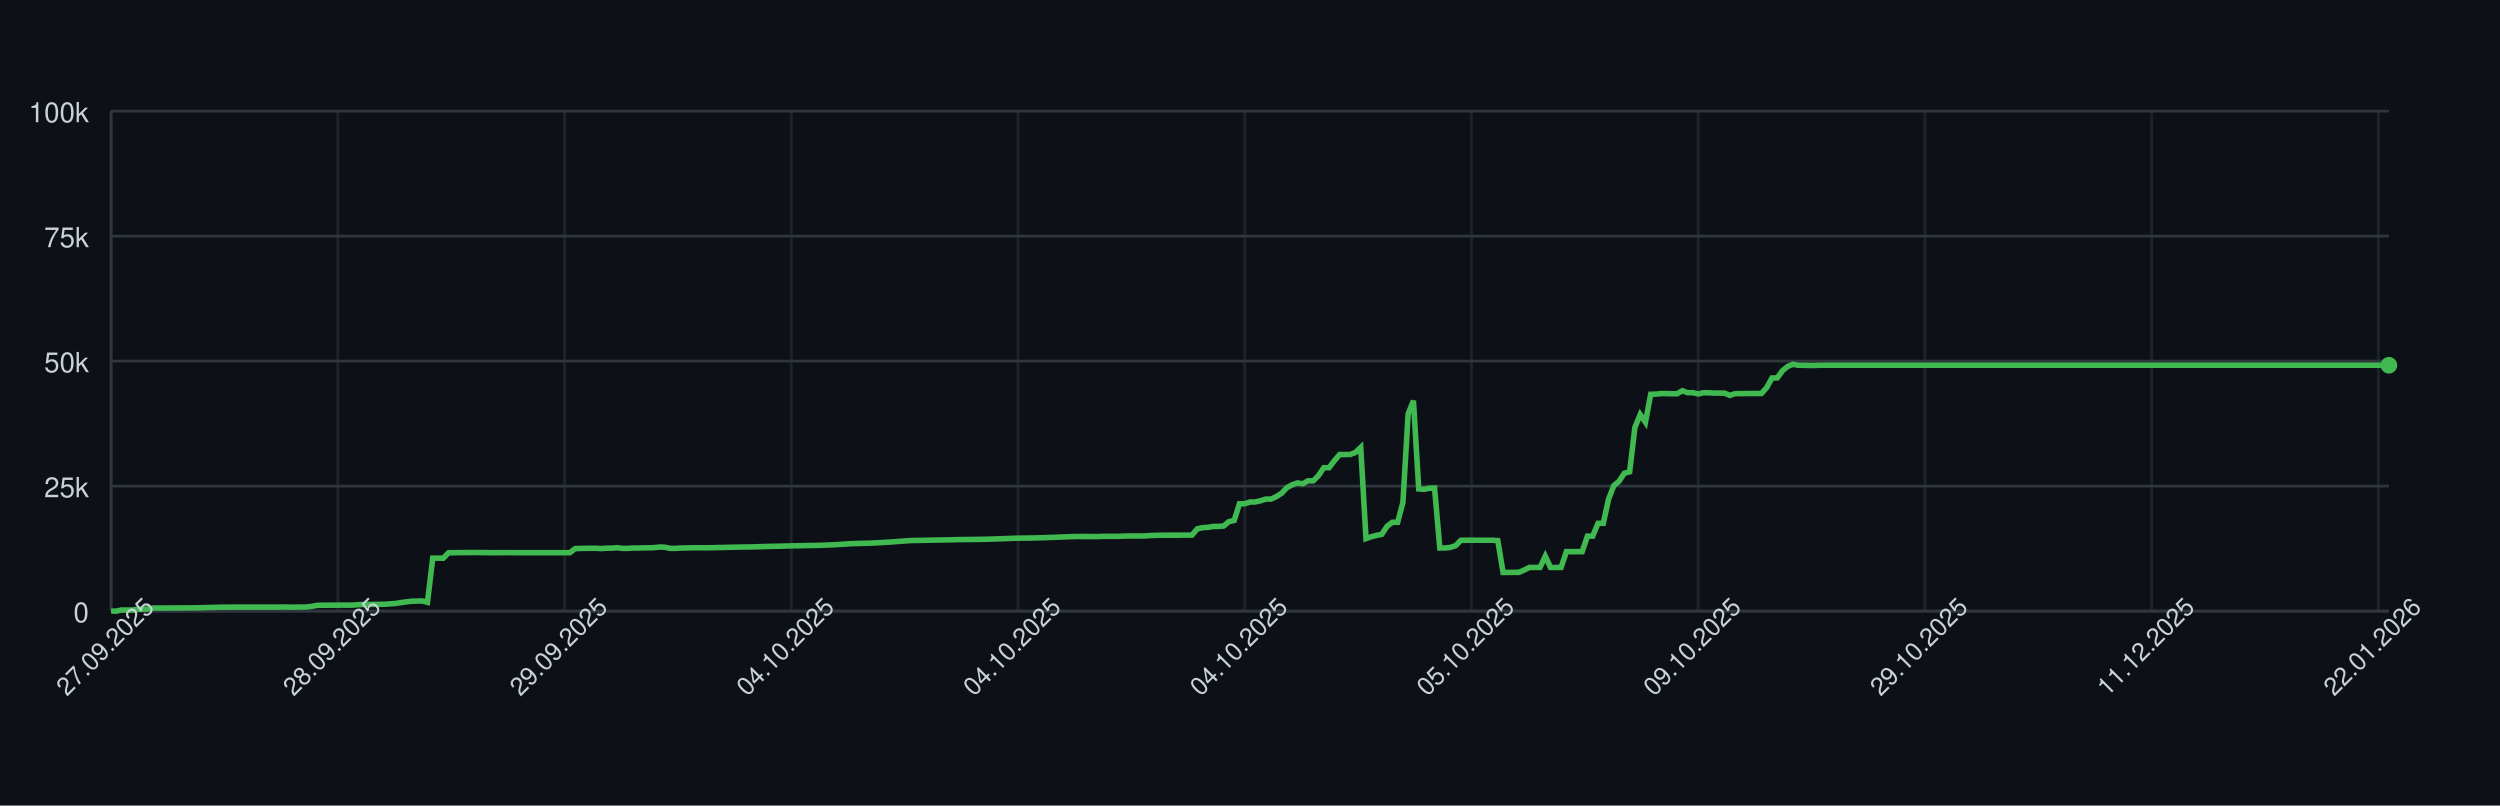
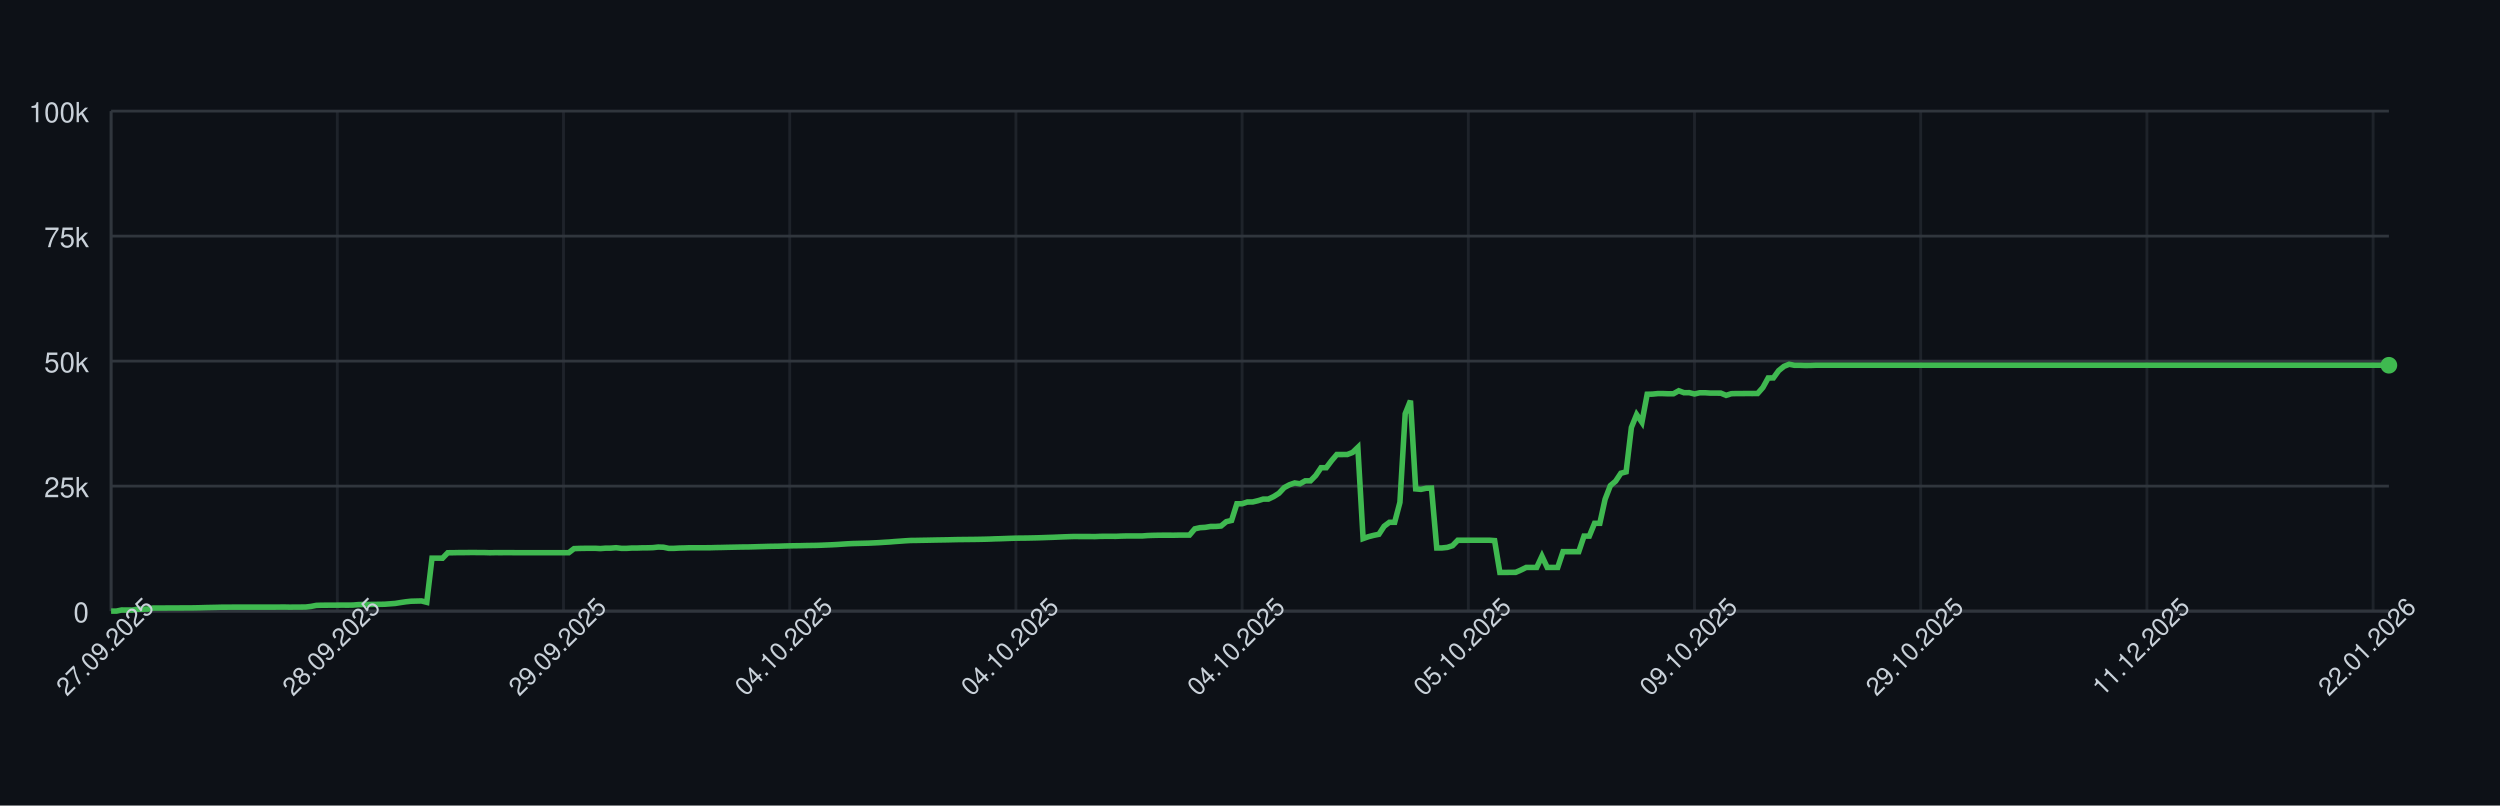
<svg xmlns="http://www.w3.org/2000/svg" width="900" height="290" style="font-family: -apple-system, BlinkMacSystemFont, 'Segoe UI', Helvetica, Arial, sans-serif;">
  <rect width="100%" height="100%" fill="#0d1117" />
  <g>
    <line x1="40" y1="220.00" x2="860" y2="220.00" stroke="#30363d" />
    <text x="32" y="224.00" font-size="10" fill="#c9d1d9" text-anchor="end">0</text>
    <line x1="40" y1="175.00" x2="860" y2="175.00" stroke="#30363d" />
    <text x="32" y="179.00" font-size="10" fill="#c9d1d9" text-anchor="end">25k</text>
    <line x1="40" y1="130.00" x2="860" y2="130.00" stroke="#30363d" />
    <text x="32" y="134.00" font-size="10" fill="#c9d1d9" text-anchor="end">50k</text>
    <line x1="40" y1="85.00" x2="860" y2="85.00" stroke="#30363d" />
    <text x="32" y="89.00" font-size="10" fill="#c9d1d9" text-anchor="end">75k</text>
    <line x1="40" y1="40.00" x2="860" y2="40.00" stroke="#30363d" />
    <text x="32" y="44.00" font-size="10" fill="#c9d1d9" text-anchor="end">100k</text>
    <line x1="40.00" y1="40" x2="40.00" y2="220" stroke="#30363d" opacity="0.5" />
-     <line x1="121.62" y1="40" x2="121.62" y2="220" stroke="#30363d" opacity="0.5" />
-     <line x1="203.24" y1="40" x2="203.24" y2="220" stroke="#30363d" opacity="0.5" />
-     <line x1="284.86" y1="40" x2="284.86" y2="220" stroke="#30363d" opacity="0.5" />
-     <line x1="366.48" y1="40" x2="366.48" y2="220" stroke="#30363d" opacity="0.5" />
-     <line x1="448.10" y1="40" x2="448.10" y2="220" stroke="#30363d" opacity="0.5" />
-     <line x1="529.72" y1="40" x2="529.72" y2="220" stroke="#30363d" opacity="0.5" />
-     <line x1="611.34" y1="40" x2="611.34" y2="220" stroke="#30363d" opacity="0.5" />
-     <line x1="692.96" y1="40" x2="692.96" y2="220" stroke="#30363d" opacity="0.5" />
-     <line x1="774.58" y1="40" x2="774.58" y2="220" stroke="#30363d" opacity="0.5" />
-     <line x1="856.20" y1="40" x2="856.20" y2="220" stroke="#30363d" opacity="0.5" />
+     <line x1="121.43" y1="40" x2="121.43" y2="220" stroke="#30363d" opacity="0.5" />
+     <line x1="202.86" y1="40" x2="202.86" y2="220" stroke="#30363d" opacity="0.5" />
+     <line x1="284.30" y1="40" x2="284.30" y2="220" stroke="#30363d" opacity="0.5" />
+     <line x1="365.73" y1="40" x2="365.73" y2="220" stroke="#30363d" opacity="0.5" />
+     <line x1="447.16" y1="40" x2="447.16" y2="220" stroke="#30363d" opacity="0.5" />
+     <line x1="528.59" y1="40" x2="528.59" y2="220" stroke="#30363d" opacity="0.5" />
+     <line x1="610.02" y1="40" x2="610.02" y2="220" stroke="#30363d" opacity="0.5" />
+     <line x1="691.45" y1="40" x2="691.45" y2="220" stroke="#30363d" opacity="0.5" />
+     <line x1="772.89" y1="40" x2="772.89" y2="220" stroke="#30363d" opacity="0.5" />
+     <line x1="854.32" y1="40" x2="854.32" y2="220" stroke="#30363d" opacity="0.5" />
    <line x1="40" y1="220" x2="860" y2="220" stroke="#30363d" />
    <line x1="40" y1="40" x2="40" y2="220" stroke="#30363d" />
-     <path d="M 40.00 220.00 L 41.90 220.00 L 43.80 219.60 L 45.69 219.62 L 47.59 219.63 L 49.49 219.32 L 51.39 219.31 L 53.29 219.26 L 55.19 218.89 L 57.08 218.89 L 58.98 218.89 L 60.88 218.87 L 62.78 218.87 L 64.68 218.86 L 66.57 218.85 L 68.47 218.85 L 70.37 218.82 L 72.27 218.78 L 74.17 218.72 L 76.06 218.68 L 77.96 218.64 L 79.86 218.59 L 81.76 218.59 L 83.66 218.57 L 85.56 218.57 L 87.45 218.57 L 89.35 218.57 L 91.25 218.57 L 93.15 218.57 L 95.05 218.57 L 96.94 218.57 L 98.84 218.57 L 100.74 218.55 L 102.64 218.54 L 104.54 218.58 L 106.44 218.55 L 108.33 218.55 L 110.23 218.53 L 112.13 218.31 L 114.03 217.94 L 115.93 217.88 L 117.82 217.87 L 119.72 217.86 L 121.62 217.85 L 123.52 217.84 L 125.42 217.85 L 127.31 217.82 L 129.21 217.66 L 131.11 217.61 L 133.01 217.60 L 134.91 217.57 L 136.81 217.56 L 138.70 217.52 L 140.60 217.38 L 142.50 217.24 L 144.40 216.93 L 146.30 216.65 L 148.19 216.44 L 150.09 216.39 L 151.99 216.34 L 153.89 216.83 L 155.79 200.94 L 157.69 200.94 L 159.58 200.95 L 161.48 198.99 L 163.38 198.98 L 165.28 198.94 L 167.18 198.94 L 169.07 198.91 L 170.97 198.90 L 172.87 198.93 L 174.77 198.93 L 176.67 198.99 L 178.56 198.95 L 180.46 198.96 L 182.36 198.95 L 184.26 198.95 L 186.16 198.97 L 188.06 198.97 L 189.95 198.97 L 191.85 198.97 L 193.75 198.97 L 195.65 198.97 L 197.55 198.97 L 199.44 198.97 L 201.34 198.97 L 203.24 198.97 L 205.14 198.97 L 207.04 197.51 L 208.94 197.43 L 210.83 197.40 L 212.73 197.38 L 214.63 197.38 L 216.53 197.49 L 218.43 197.34 L 220.32 197.33 L 222.22 197.18 L 224.12 197.41 L 226.02 197.41 L 227.92 197.29 L 229.81 197.29 L 231.71 197.22 L 233.61 197.21 L 235.51 197.15 L 237.41 196.94 L 239.31 197.00 L 241.20 197.41 L 243.10 197.41 L 245.00 197.30 L 246.90 197.26 L 248.80 197.19 L 250.69 197.19 L 252.59 197.19 L 254.49 197.19 L 256.39 197.18 L 258.29 197.12 L 260.19 197.09 L 262.08 197.04 L 263.98 197.00 L 265.88 196.96 L 267.78 196.92 L 269.68 196.91 L 271.57 196.86 L 273.47 196.80 L 275.37 196.75 L 277.27 196.69 L 279.17 196.66 L 281.06 196.63 L 282.96 196.56 L 284.86 196.51 L 286.76 196.47 L 288.66 196.45 L 290.56 196.40 L 292.45 196.37 L 294.35 196.34 L 296.25 196.28 L 298.15 196.20 L 300.05 196.12 L 301.94 196.02 L 303.84 195.89 L 305.74 195.77 L 307.64 195.68 L 309.54 195.63 L 311.44 195.58 L 313.33 195.53 L 315.23 195.44 L 317.13 195.35 L 319.03 195.22 L 320.93 195.11 L 322.82 194.95 L 324.72 194.82 L 326.62 194.68 L 328.52 194.57 L 330.42 194.55 L 332.31 194.51 L 334.21 194.48 L 336.11 194.44 L 338.01 194.40 L 339.91 194.37 L 341.81 194.34 L 343.70 194.29 L 345.60 194.25 L 347.50 194.23 L 349.40 194.21 L 351.30 194.19 L 353.19 194.16 L 355.09 194.12 L 356.99 194.07 L 358.89 193.99 L 360.79 193.94 L 362.69 193.87 L 364.58 193.80 L 366.48 193.74 L 368.38 193.72 L 370.28 193.70 L 372.18 193.66 L 374.07 193.62 L 375.97 193.56 L 377.87 193.49 L 379.77 193.43 L 381.67 193.35 L 383.56 193.27 L 385.46 193.20 L 387.36 193.14 L 389.26 193.15 L 391.16 193.15 L 393.06 193.15 L 394.95 193.18 L 396.85 193.09 L 398.75 193.07 L 400.65 193.07 L 402.55 193.08 L 404.44 193.00 L 406.34 192.95 L 408.24 192.95 L 410.14 192.95 L 412.04 192.95 L 413.94 192.80 L 415.83 192.73 L 417.73 192.69 L 419.63 192.67 L 421.53 192.67 L 423.43 192.68 L 425.32 192.64 L 427.22 192.63 L 429.12 192.63 L 431.02 190.39 L 432.92 189.96 L 434.81 189.85 L 436.71 189.53 L 438.61 189.52 L 440.51 189.36 L 442.41 187.79 L 444.31 187.36 L 446.20 181.35 L 448.10 181.35 L 450.00 180.72 L 451.90 180.71 L 453.80 180.26 L 455.69 179.68 L 457.59 179.67 L 459.49 178.77 L 461.39 177.57 L 463.29 175.55 L 465.19 174.52 L 467.08 173.86 L 468.98 174.17 L 470.88 173.10 L 472.78 173.10 L 474.68 171.18 L 476.57 168.37 L 478.47 168.37 L 480.37 165.86 L 482.27 163.63 L 484.17 163.63 L 486.06 163.62 L 487.96 162.88 L 489.86 161.06 L 491.76 193.89 L 493.66 193.22 L 495.56 192.73 L 497.45 192.34 L 499.35 189.45 L 501.25 188.03 L 503.15 188.03 L 505.05 180.86 L 506.94 148.96 L 508.84 144.25 L 510.74 176.00 L 512.64 176.17 L 514.54 175.77 L 516.44 175.72 L 518.33 197.26 L 520.23 197.26 L 522.13 197.06 L 524.03 196.44 L 525.93 194.49 L 527.82 194.50 L 529.72 194.49 L 531.62 194.49 L 533.52 194.49 L 535.42 194.48 L 537.31 194.48 L 539.21 194.62 L 541.11 206.08 L 543.01 206.08 L 544.91 206.05 L 546.81 206.04 L 548.70 205.22 L 550.60 204.28 L 552.50 204.28 L 554.40 204.28 L 556.30 200.22 L 558.19 204.28 L 560.09 204.28 L 561.99 204.28 L 563.89 198.60 L 565.79 198.60 L 567.69 198.60 L 569.58 198.60 L 571.48 193.00 L 573.38 193.00 L 575.28 188.39 L 577.18 188.39 L 579.07 179.75 L 580.97 174.84 L 582.87 173.23 L 584.77 170.37 L 586.67 169.87 L 588.56 153.88 L 590.46 149.24 L 592.36 152.04 L 594.26 141.93 L 596.16 141.88 L 598.06 141.69 L 599.95 141.69 L 601.85 141.76 L 603.75 141.75 L 605.65 140.68 L 607.55 141.38 L 609.44 141.36 L 611.34 141.83 L 613.24 141.39 L 615.14 141.39 L 617.04 141.52 L 618.94 141.52 L 620.83 141.53 L 622.73 142.33 L 624.63 141.73 L 626.53 141.68 L 628.43 141.68 L 630.32 141.66 L 632.22 141.67 L 634.12 141.65 L 636.02 139.51 L 637.92 136.07 L 639.81 136.04 L 641.71 133.43 L 643.61 131.89 L 645.51 131.13 L 647.41 131.51 L 649.31 131.50 L 651.20 131.57 L 653.10 131.56 L 655.00 131.49 L 656.90 131.49 L 658.80 131.49 L 660.69 131.49 L 662.59 131.49 L 664.49 131.49 L 666.39 131.49 L 668.29 131.49 L 670.19 131.49 L 672.08 131.49 L 673.98 131.49 L 675.88 131.49 L 677.78 131.49 L 679.68 131.49 L 681.57 131.49 L 683.47 131.49 L 685.37 131.49 L 687.27 131.49 L 689.17 131.49 L 691.06 131.49 L 692.96 131.49 L 694.86 131.49 L 696.76 131.49 L 698.66 131.49 L 700.56 131.49 L 702.45 131.49 L 704.35 131.49 L 706.25 131.49 L 708.15 131.49 L 710.05 131.49 L 711.94 131.49 L 713.84 131.49 L 715.74 131.49 L 717.64 131.49 L 719.54 131.49 L 721.44 131.49 L 723.33 131.49 L 725.23 131.49 L 727.13 131.49 L 729.03 131.49 L 730.93 131.49 L 732.82 131.49 L 734.72 131.49 L 736.62 131.49 L 738.52 131.49 L 740.42 131.49 L 742.31 131.49 L 744.21 131.49 L 746.11 131.49 L 748.01 131.49 L 749.91 131.49 L 751.81 131.49 L 753.70 131.49 L 755.60 131.49 L 757.50 131.49 L 759.40 131.49 L 761.30 131.49 L 763.19 131.49 L 765.09 131.49 L 766.99 131.49 L 768.89 131.49 L 770.79 131.49 L 772.69 131.49 L 774.58 131.49 L 776.48 131.49 L 778.38 131.49 L 780.28 131.49 L 782.18 131.49 L 784.07 131.49 L 785.97 131.49 L 787.87 131.49 L 789.77 131.49 L 791.67 131.49 L 793.56 131.49 L 795.46 131.49 L 797.36 131.49 L 799.26 131.49 L 801.16 131.49 L 803.06 131.49 L 804.95 131.49 L 806.85 131.49 L 808.75 131.49 L 810.65 131.49 L 812.55 131.49 L 814.44 131.49 L 816.34 131.49 L 818.24 131.49 L 820.14 131.49 L 822.04 131.49 L 823.94 131.49 L 825.83 131.49 L 827.73 131.49 L 829.63 131.49 L 831.53 131.49 L 833.43 131.49 L 835.32 131.49 L 837.22 131.49 L 839.12 131.49 L 841.02 131.49 L 842.92 131.49 L 844.81 131.49 L 846.71 131.49 L 848.61 131.49 L 850.51 131.49 L 852.41 131.49 L 854.31 131.49 L 856.20 131.49 L 858.10 131.49 L 860.00 131.49" fill="none" stroke="#3fb950" stroke-width="2" />
+     <path d="M 40.00 220.00 L 41.89 220.00 L 43.79 219.60 L 45.68 219.62 L 47.58 219.63 L 49.47 219.32 L 51.36 219.31 L 53.26 219.26 L 55.15 218.89 L 57.04 218.89 L 58.94 218.89 L 60.83 218.87 L 62.73 218.87 L 64.62 218.86 L 66.51 218.85 L 68.41 218.85 L 70.30 218.82 L 72.19 218.78 L 74.09 218.72 L 75.98 218.68 L 77.88 218.64 L 79.77 218.59 L 81.66 218.59 L 83.56 218.57 L 85.45 218.57 L 87.34 218.57 L 89.24 218.57 L 91.13 218.57 L 93.03 218.57 L 94.92 218.57 L 96.81 218.57 L 98.71 218.57 L 100.60 218.55 L 102.49 218.54 L 104.39 218.58 L 106.28 218.55 L 108.18 218.55 L 110.07 218.53 L 111.96 218.31 L 113.86 217.94 L 115.75 217.88 L 117.64 217.87 L 119.54 217.86 L 121.43 217.85 L 123.33 217.84 L 125.22 217.85 L 127.11 217.82 L 129.01 217.66 L 130.90 217.61 L 132.79 217.60 L 134.69 217.57 L 136.58 217.56 L 138.48 217.52 L 140.37 217.38 L 142.26 217.24 L 144.16 216.93 L 146.05 216.65 L 147.94 216.44 L 149.84 216.39 L 151.73 216.34 L 153.63 216.83 L 155.52 200.94 L 157.41 200.94 L 159.31 200.95 L 161.20 198.99 L 163.09 198.98 L 164.99 198.94 L 166.88 198.94 L 168.78 198.91 L 170.67 198.90 L 172.56 198.93 L 174.46 198.93 L 176.35 198.99 L 178.24 198.95 L 180.14 198.96 L 182.03 198.95 L 183.93 198.95 L 185.82 198.97 L 187.71 198.97 L 189.61 198.97 L 191.50 198.97 L 193.39 198.97 L 195.29 198.97 L 197.18 198.97 L 199.08 198.97 L 200.97 198.97 L 202.86 198.97 L 204.76 198.97 L 206.65 197.51 L 208.55 197.43 L 210.44 197.40 L 212.33 197.38 L 214.23 197.38 L 216.12 197.49 L 218.01 197.34 L 219.91 197.33 L 221.80 197.18 L 223.70 197.41 L 225.59 197.41 L 227.48 197.29 L 229.38 197.29 L 231.27 197.22 L 233.16 197.21 L 235.06 197.15 L 236.95 196.94 L 238.85 197.00 L 240.74 197.41 L 242.63 197.41 L 244.53 197.30 L 246.42 197.26 L 248.31 197.19 L 250.21 197.19 L 252.10 197.19 L 254.00 197.19 L 255.89 197.18 L 257.78 197.12 L 259.68 197.09 L 261.57 197.04 L 263.46 197.00 L 265.36 196.96 L 267.25 196.92 L 269.15 196.91 L 271.04 196.86 L 272.93 196.80 L 274.83 196.75 L 276.72 196.69 L 278.61 196.66 L 280.51 196.63 L 282.40 196.56 L 284.30 196.51 L 286.19 196.47 L 288.08 196.45 L 289.98 196.40 L 291.87 196.37 L 293.76 196.34 L 295.66 196.28 L 297.55 196.20 L 299.45 196.12 L 301.34 196.02 L 303.23 195.89 L 305.13 195.77 L 307.02 195.68 L 308.91 195.63 L 310.81 195.58 L 312.70 195.53 L 314.60 195.44 L 316.49 195.35 L 318.38 195.22 L 320.28 195.11 L 322.17 194.95 L 324.06 194.82 L 325.96 194.68 L 327.85 194.57 L 329.75 194.55 L 331.64 194.51 L 333.53 194.48 L 335.43 194.44 L 337.32 194.40 L 339.21 194.37 L 341.11 194.34 L 343.00 194.29 L 344.90 194.25 L 346.79 194.23 L 348.68 194.21 L 350.58 194.19 L 352.47 194.16 L 354.36 194.12 L 356.26 194.07 L 358.15 193.99 L 360.05 193.94 L 361.94 193.87 L 363.83 193.80 L 365.73 193.74 L 367.62 193.72 L 369.52 193.70 L 371.41 193.66 L 373.30 193.62 L 375.20 193.56 L 377.09 193.49 L 378.98 193.43 L 380.88 193.35 L 382.77 193.27 L 384.67 193.20 L 386.56 193.14 L 388.45 193.15 L 390.35 193.15 L 392.24 193.15 L 394.13 193.18 L 396.03 193.09 L 397.92 193.07 L 399.82 193.07 L 401.71 193.08 L 403.60 193.00 L 405.50 192.95 L 407.39 192.95 L 409.28 192.95 L 411.18 192.95 L 413.07 192.80 L 414.97 192.73 L 416.86 192.69 L 418.75 192.67 L 420.65 192.67 L 422.54 192.68 L 424.43 192.64 L 426.33 192.63 L 428.22 192.63 L 430.12 190.39 L 432.01 189.96 L 433.90 189.85 L 435.80 189.53 L 437.69 189.52 L 439.58 189.36 L 441.48 187.79 L 443.37 187.36 L 445.27 181.35 L 447.16 181.35 L 449.05 180.72 L 450.95 180.71 L 452.84 180.26 L 454.73 179.68 L 456.63 179.67 L 458.52 178.77 L 460.42 177.57 L 462.31 175.55 L 464.20 174.52 L 466.10 173.86 L 467.99 174.17 L 469.88 173.10 L 471.78 173.10 L 473.67 171.18 L 475.57 168.37 L 477.46 168.37 L 479.35 165.86 L 481.25 163.63 L 483.14 163.63 L 485.03 163.62 L 486.93 162.88 L 488.82 161.06 L 490.72 193.89 L 492.61 193.22 L 494.50 192.73 L 496.40 192.34 L 498.29 189.45 L 500.18 188.03 L 502.08 188.03 L 503.97 180.86 L 505.87 148.96 L 507.76 144.25 L 509.65 176.00 L 511.55 176.17 L 513.44 175.77 L 515.33 175.72 L 517.23 197.26 L 519.12 197.26 L 521.02 197.06 L 522.91 196.44 L 524.80 194.49 L 526.70 194.50 L 528.59 194.49 L 530.48 194.49 L 532.38 194.49 L 534.27 194.48 L 536.17 194.48 L 538.06 194.62 L 539.95 206.08 L 541.85 206.08 L 543.74 206.05 L 545.64 206.04 L 547.53 205.22 L 549.42 204.28 L 551.32 204.28 L 553.21 204.28 L 555.10 200.22 L 557.00 204.28 L 558.89 204.28 L 560.79 204.28 L 562.68 198.60 L 564.57 198.60 L 566.47 198.60 L 568.36 198.60 L 570.25 193.00 L 572.15 193.00 L 574.04 188.39 L 575.94 188.39 L 577.83 179.75 L 579.72 174.84 L 581.62 173.23 L 583.51 170.37 L 585.40 169.87 L 587.30 153.88 L 589.19 149.24 L 591.09 152.04 L 592.98 141.93 L 594.87 141.88 L 596.77 141.69 L 598.66 141.69 L 600.55 141.76 L 602.45 141.75 L 604.34 140.68 L 606.24 141.38 L 608.13 141.36 L 610.02 141.83 L 611.92 141.39 L 613.81 141.39 L 615.70 141.52 L 617.60 141.52 L 619.49 141.53 L 621.39 142.33 L 623.28 141.73 L 625.17 141.68 L 627.07 141.68 L 628.96 141.66 L 630.85 141.67 L 632.75 141.65 L 634.64 139.51 L 636.54 136.07 L 638.43 136.04 L 640.32 133.43 L 642.22 131.89 L 644.11 131.13 L 646.00 131.51 L 647.90 131.50 L 649.79 131.57 L 651.69 131.56 L 653.58 131.49 L 655.47 131.49 L 657.37 131.49 L 659.26 131.49 L 661.15 131.49 L 663.05 131.49 L 664.94 131.49 L 666.84 131.49 L 668.73 131.49 L 670.62 131.49 L 672.52 131.49 L 674.41 131.49 L 676.30 131.49 L 678.20 131.49 L 680.09 131.49 L 681.99 131.49 L 683.88 131.49 L 685.77 131.49 L 687.67 131.49 L 689.56 131.49 L 691.45 131.49 L 693.35 131.49 L 695.24 131.49 L 697.14 131.49 L 699.03 131.49 L 700.92 131.49 L 702.82 131.49 L 704.71 131.49 L 706.61 131.49 L 708.50 131.49 L 710.39 131.49 L 712.29 131.49 L 714.18 131.49 L 716.07 131.49 L 717.97 131.49 L 719.86 131.49 L 721.76 131.49 L 723.65 131.49 L 725.54 131.49 L 727.44 131.49 L 729.33 131.49 L 731.22 131.49 L 733.12 131.49 L 735.01 131.49 L 736.91 131.49 L 738.80 131.49 L 740.69 131.49 L 742.59 131.49 L 744.48 131.49 L 746.37 131.49 L 748.27 131.49 L 750.16 131.49 L 752.06 131.49 L 753.95 131.49 L 755.84 131.49 L 757.74 131.49 L 759.63 131.49 L 761.52 131.49 L 763.42 131.49 L 765.31 131.49 L 767.21 131.49 L 769.10 131.49 L 770.99 131.49 L 772.89 131.49 L 774.78 131.49 L 776.67 131.49 L 778.57 131.49 L 780.46 131.49 L 782.36 131.49 L 784.25 131.49 L 786.14 131.49 L 788.04 131.49 L 789.93 131.49 L 791.82 131.49 L 793.72 131.49 L 795.61 131.49 L 797.51 131.49 L 799.40 131.49 L 801.29 131.49 L 803.19 131.49 L 805.08 131.49 L 806.97 131.49 L 808.87 131.49 L 810.76 131.49 L 812.66 131.49 L 814.55 131.49 L 816.44 131.49 L 818.34 131.49 L 820.23 131.49 L 822.12 131.49 L 824.02 131.49 L 825.91 131.49 L 827.81 131.49 L 829.70 131.49 L 831.59 131.49 L 833.49 131.49 L 835.38 131.49 L 837.27 131.49 L 839.17 131.49 L 841.06 131.49 L 842.96 131.49 L 844.85 131.49 L 846.74 131.49 L 848.64 131.49 L 850.53 131.49 L 852.42 131.49 L 854.32 131.49 L 856.21 131.49 L 858.11 131.49 L 860.00 131.49" fill="none" stroke="#3fb950" stroke-width="2" />
    <circle cx="860.00" cy="131.49" r="3" fill="#3fb950" />
    <text x="40.00" y="235.00" font-size="9" fill="#c9d1d9" text-anchor="middle" transform="rotate(-45 40.00 235.00)">27.09.2025</text>
-     <text x="121.62" y="235.00" font-size="9" fill="#c9d1d9" text-anchor="middle" transform="rotate(-45 121.62 235.00)">28.09.2025</text>
-     <text x="203.24" y="235.00" font-size="9" fill="#c9d1d9" text-anchor="middle" transform="rotate(-45 203.24 235.00)">29.09.2025</text>
-     <text x="284.86" y="235.00" font-size="9" fill="#c9d1d9" text-anchor="middle" transform="rotate(-45 284.86 235.00)">04.10.2025</text>
-     <text x="366.48" y="235.00" font-size="9" fill="#c9d1d9" text-anchor="middle" transform="rotate(-45 366.48 235.00)">04.10.2025</text>
-     <text x="448.10" y="235.00" font-size="9" fill="#c9d1d9" text-anchor="middle" transform="rotate(-45 448.10 235.00)">04.10.2025</text>
-     <text x="529.72" y="235.00" font-size="9" fill="#c9d1d9" text-anchor="middle" transform="rotate(-45 529.72 235.00)">05.10.2025</text>
-     <text x="611.34" y="235.00" font-size="9" fill="#c9d1d9" text-anchor="middle" transform="rotate(-45 611.34 235.00)">09.10.2025</text>
-     <text x="692.96" y="235.00" font-size="9" fill="#c9d1d9" text-anchor="middle" transform="rotate(-45 692.96 235.00)">29.10.2025</text>
-     <text x="774.58" y="235.00" font-size="9" fill="#c9d1d9" text-anchor="middle" transform="rotate(-45 774.58 235.00)">11.12.2025</text>
-     <text x="856.20" y="235.00" font-size="9" fill="#c9d1d9" text-anchor="middle" transform="rotate(-45 856.20 235.00)">22.01.2026</text>
+     <text x="121.43" y="235.00" font-size="9" fill="#c9d1d9" text-anchor="middle" transform="rotate(-45 121.43 235.00)">28.09.2025</text>
+     <text x="202.86" y="235.00" font-size="9" fill="#c9d1d9" text-anchor="middle" transform="rotate(-45 202.86 235.00)">29.09.2025</text>
+     <text x="284.30" y="235.00" font-size="9" fill="#c9d1d9" text-anchor="middle" transform="rotate(-45 284.30 235.00)">04.10.2025</text>
+     <text x="365.73" y="235.00" font-size="9" fill="#c9d1d9" text-anchor="middle" transform="rotate(-45 365.73 235.00)">04.10.2025</text>
+     <text x="447.16" y="235.00" font-size="9" fill="#c9d1d9" text-anchor="middle" transform="rotate(-45 447.16 235.00)">04.10.2025</text>
+     <text x="528.59" y="235.00" font-size="9" fill="#c9d1d9" text-anchor="middle" transform="rotate(-45 528.59 235.00)">05.10.2025</text>
+     <text x="610.02" y="235.00" font-size="9" fill="#c9d1d9" text-anchor="middle" transform="rotate(-45 610.02 235.00)">09.10.2025</text>
+     <text x="691.45" y="235.00" font-size="9" fill="#c9d1d9" text-anchor="middle" transform="rotate(-45 691.45 235.00)">29.10.2025</text>
+     <text x="772.89" y="235.00" font-size="9" fill="#c9d1d9" text-anchor="middle" transform="rotate(-45 772.89 235.00)">11.12.2025</text>
+     <text x="854.32" y="235.00" font-size="9" fill="#c9d1d9" text-anchor="middle" transform="rotate(-45 854.32 235.00)">22.01.2026</text>
  </g>
</svg>
